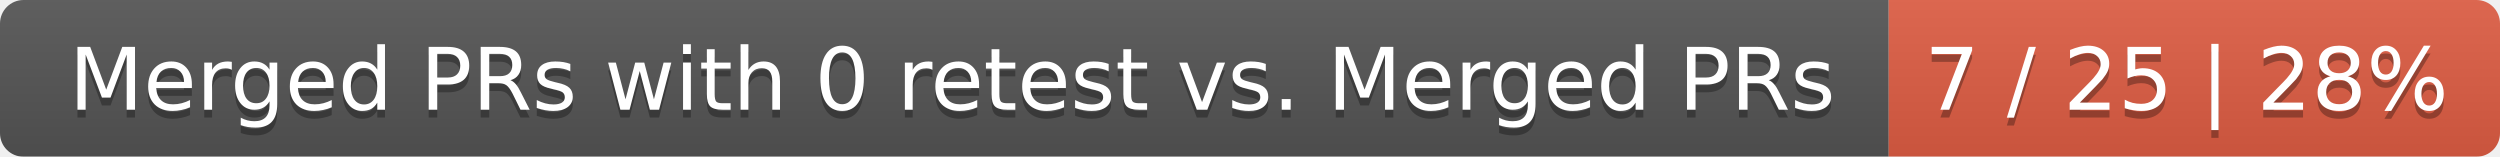
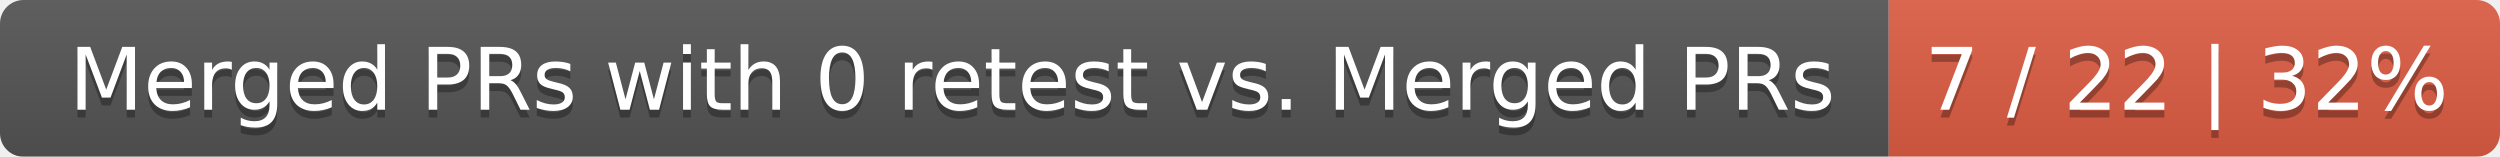
<svg xmlns="http://www.w3.org/2000/svg" width="319" height="20">
  <linearGradient id="smooth" x2="0" y2="100%">
    <stop offset="0" stop-color="#bbb" stop-opacity=".1" />
    <stop offset="1" stop-opacity=".1" />
  </linearGradient>
  <mask id="round">
    <rect width="319" height="20" rx="3" fill="#fff" />
  </mask>
  <g mask="url(#round)">
    <rect width="241" height="20" fill="#555" />
    <rect x="241" width="78" height="20" fill="#e05d44" />
    <rect width="319" height="20" fill="url(#smooth)" />
  </g>
  <g fill="#fff" text-anchor="middle" font-family="DejaVu Sans,Verdana,Geneva,sans-serif" font-size="11">
    <text x="121.5" y="15" fill="#010101" fill-opacity=".3">Merged PRs with 0 retest vs. Merged PRs</text>
    <text x="121.5" y="14">Merged PRs with 0 retest vs. Merged PRs</text>
-     <text x="279" y="15" fill="#010101" fill-opacity=".3">7 / 25 | 28%</text>
-     <text x="279" y="14">7 / 25 | 28%</text>
+     <text x="279" y="15" fill="#010101" fill-opacity=".3">7 / 22 | 32%</text>
+     <text x="279" y="14">7 / 22 | 32%</text>
  </g>
</svg>
